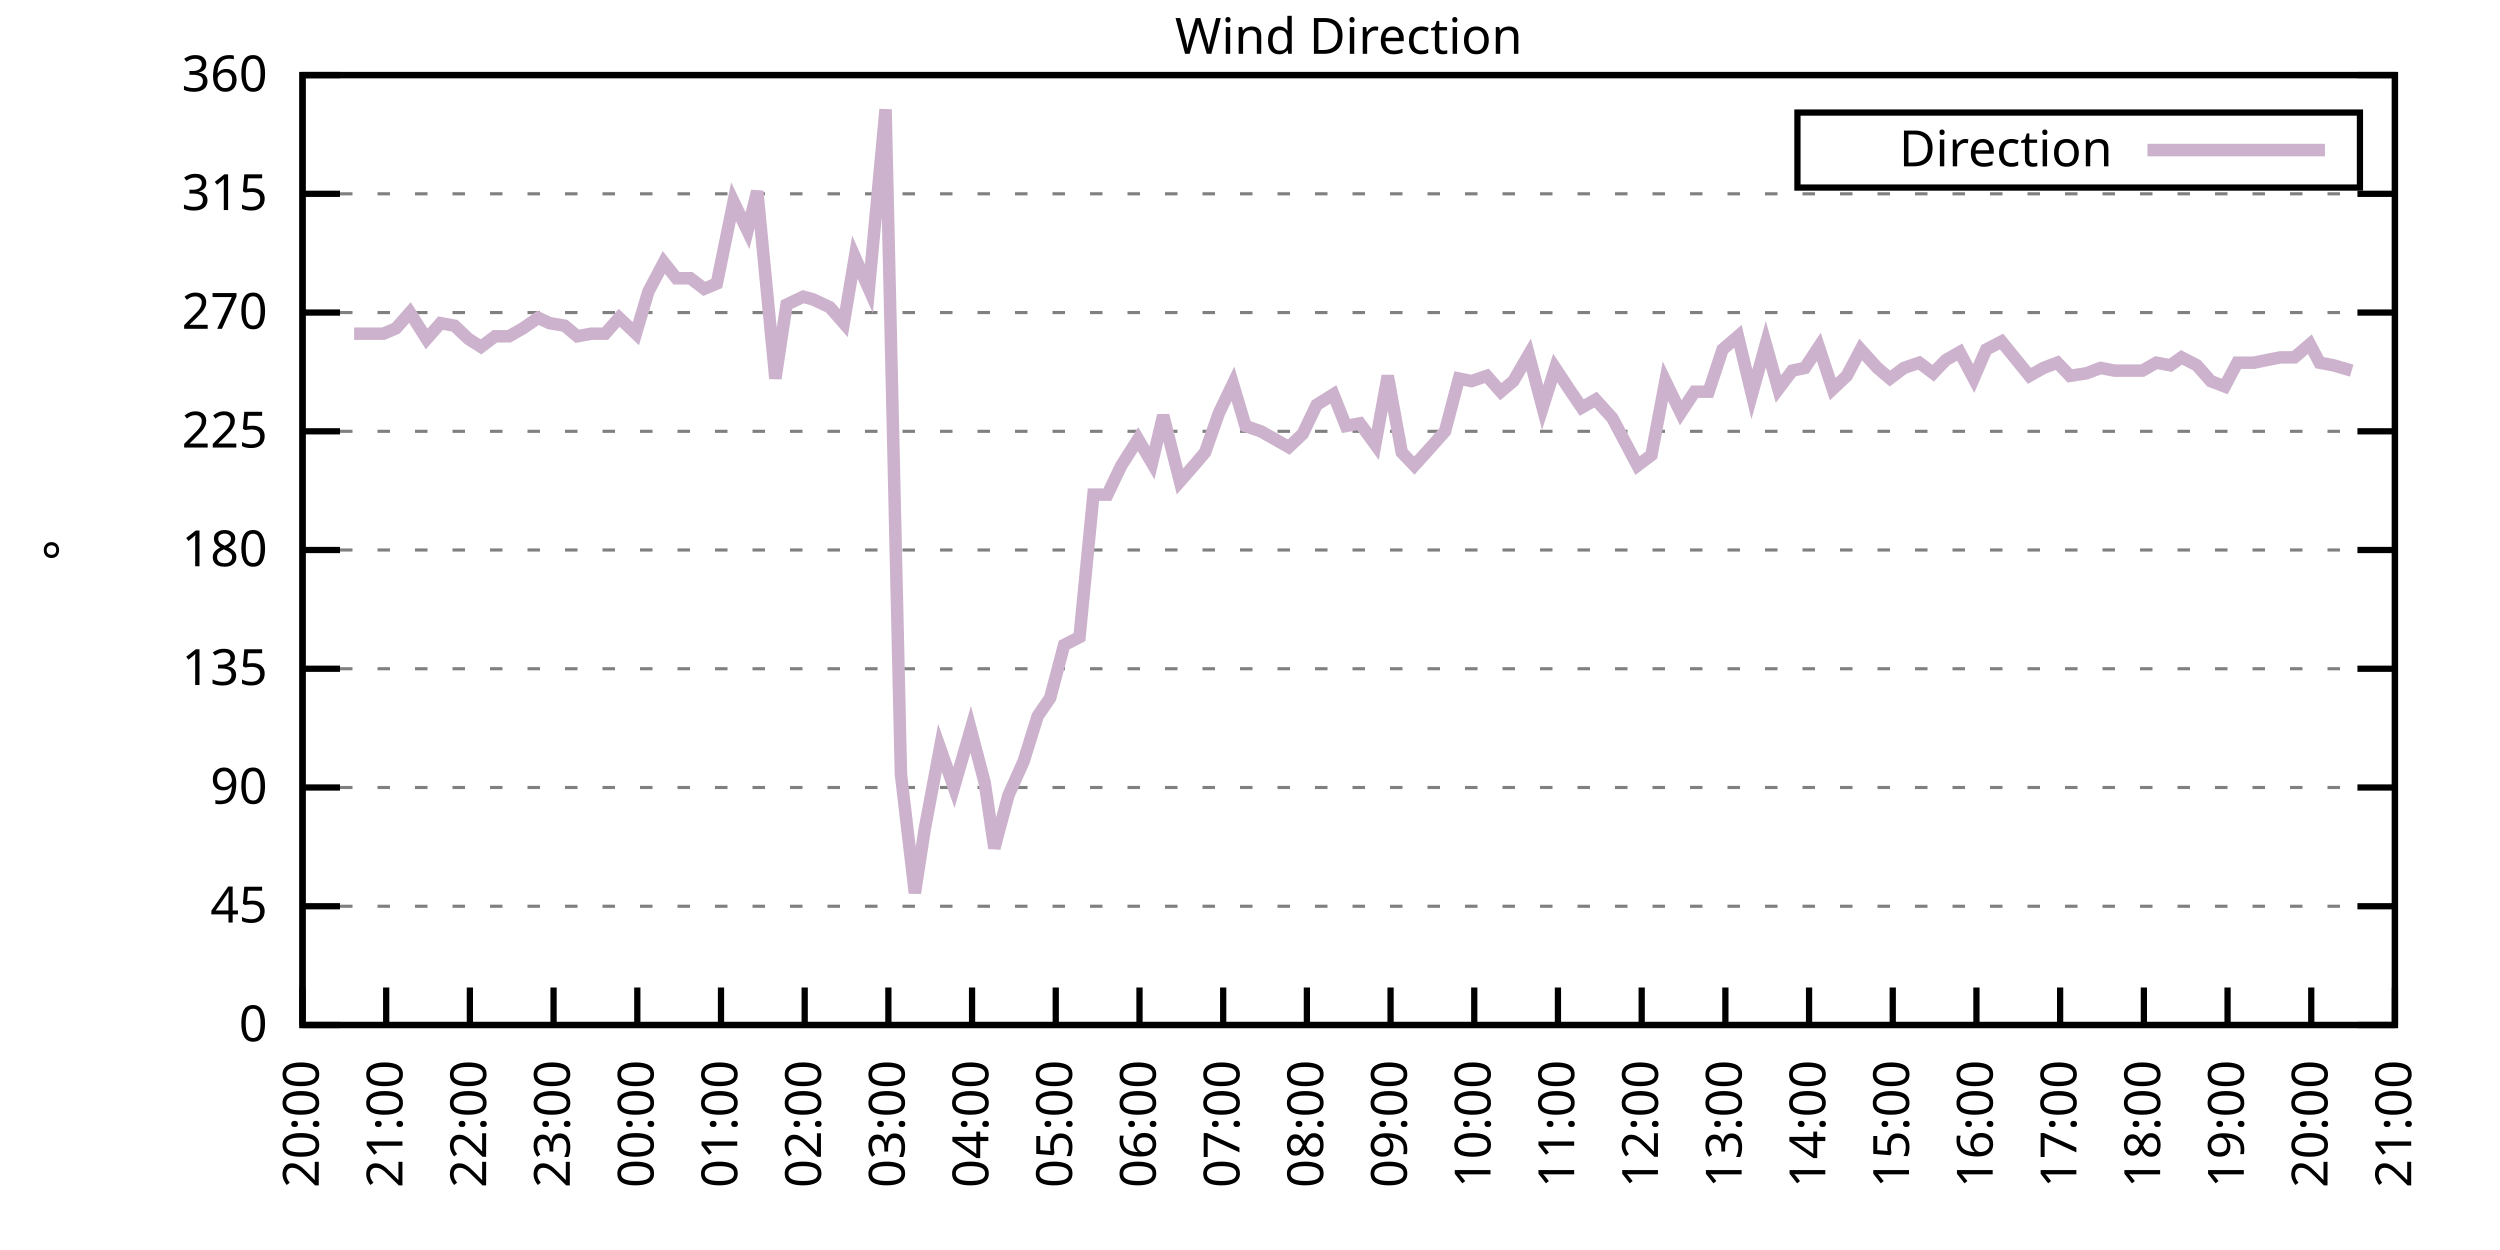
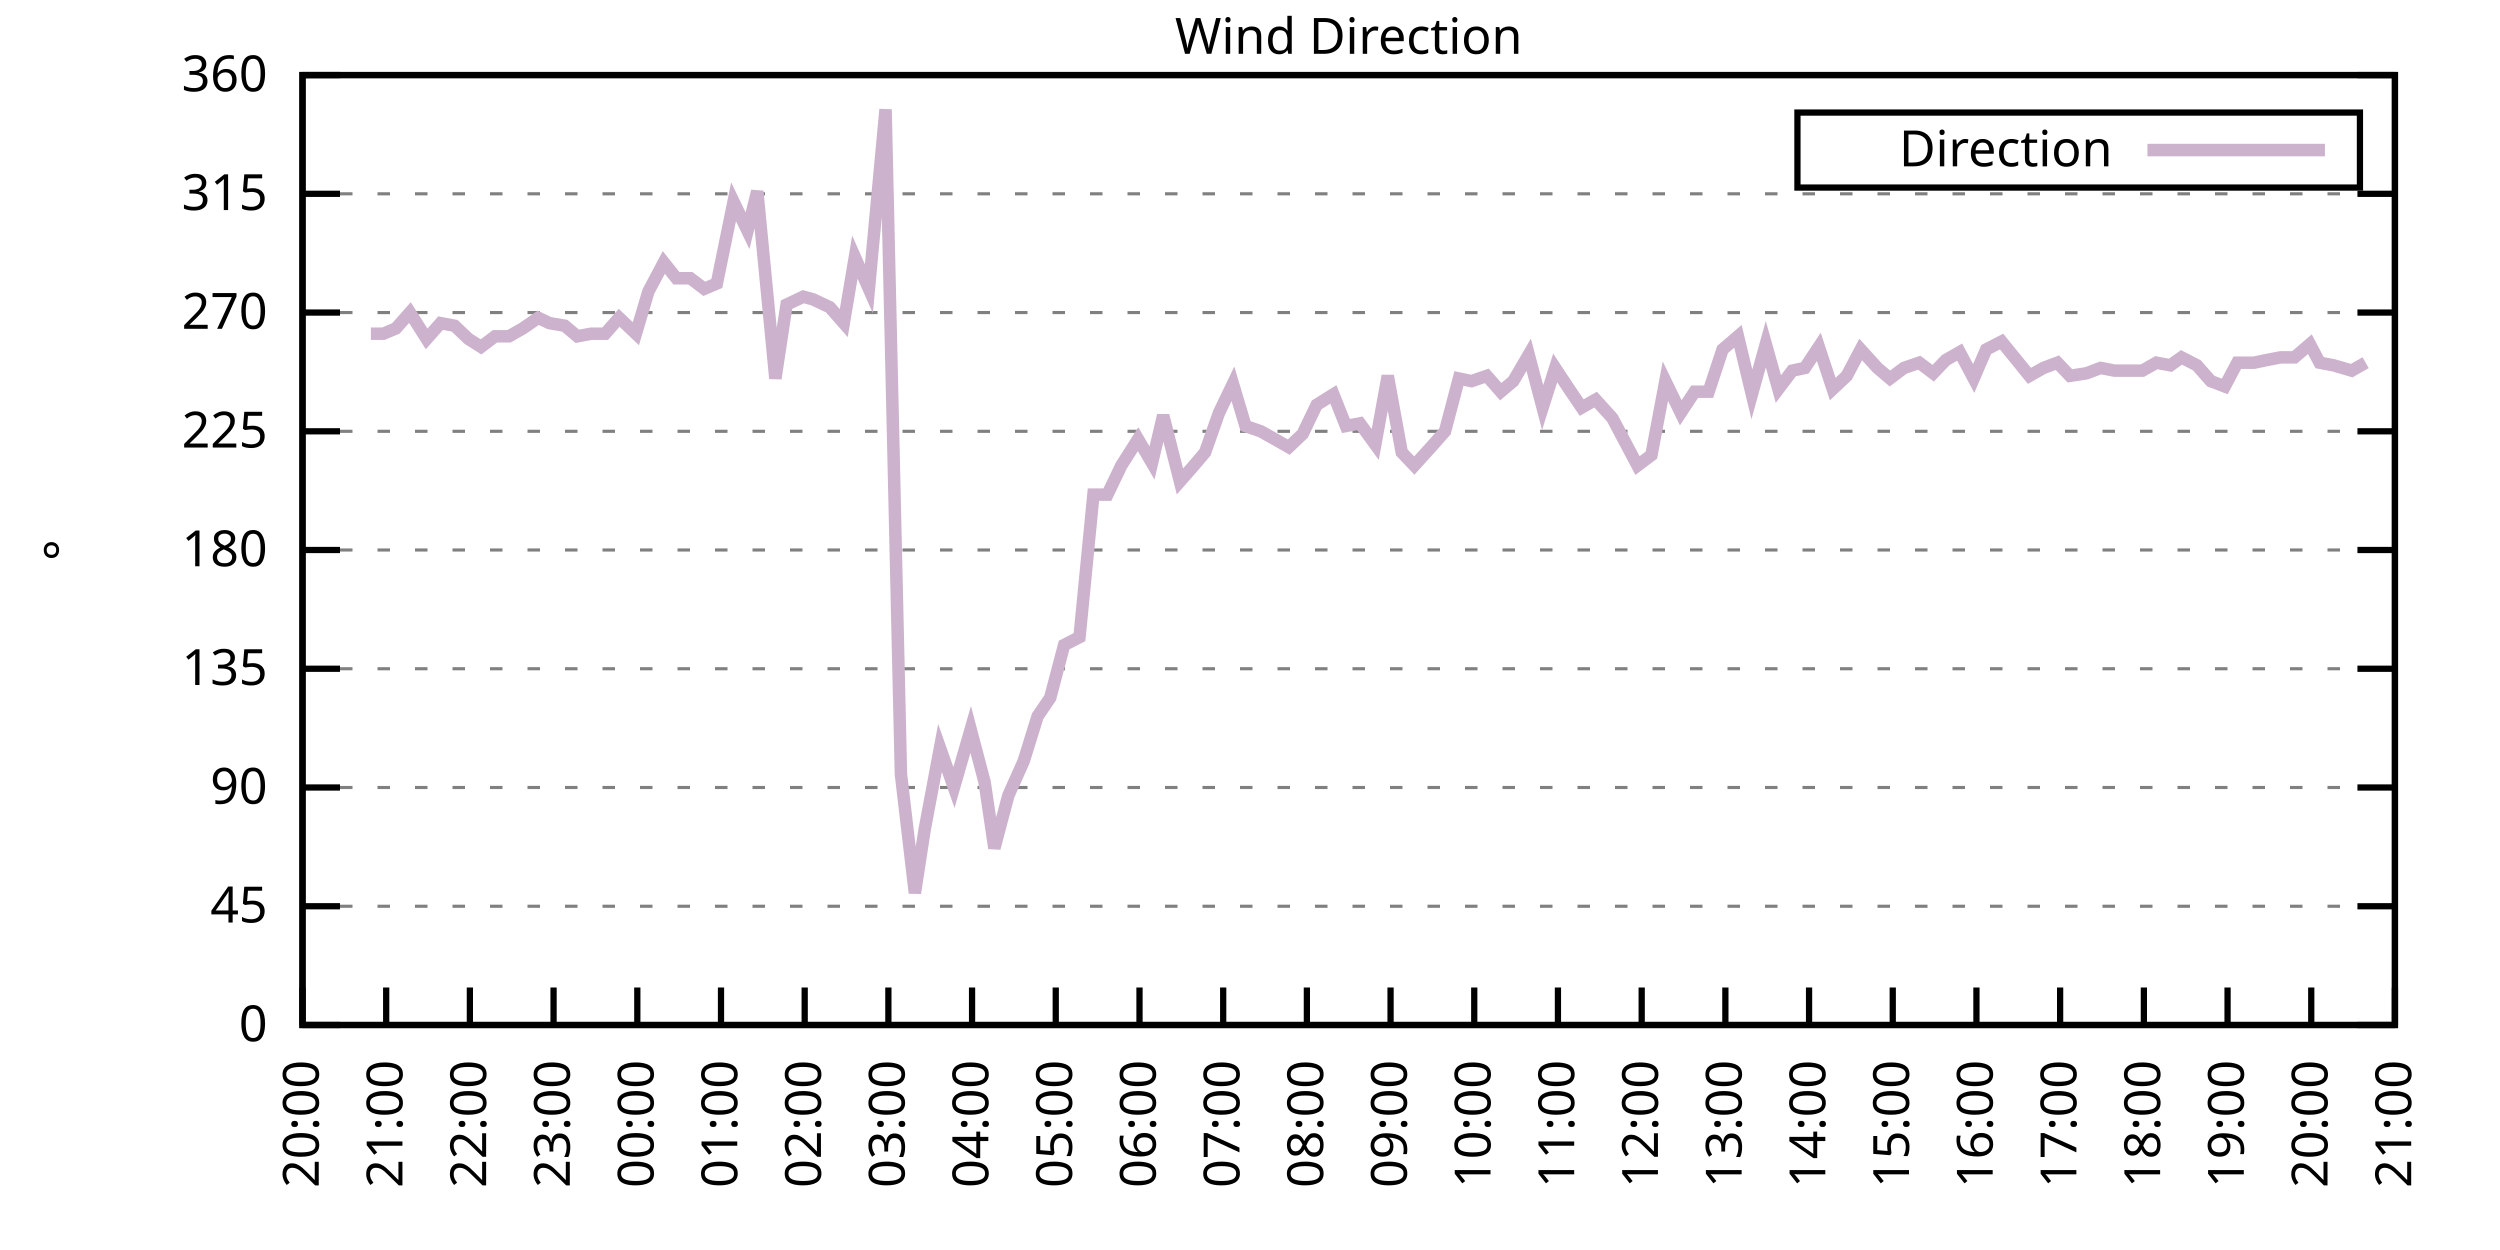
<svg xmlns="http://www.w3.org/2000/svg" xmlns:xlink="http://www.w3.org/1999/xlink" width="400" height="200" viewBox="0 0 400 200">
  <g id="gnuplot_canvas">
    <rect x="0" y="0" width="400" height="200" fill="none" />
    <defs>
      <circle id="gpDot" r="0.5" stroke-width="0.5" stroke="currentColor" />
      <path id="gpPt0" stroke-width="0.333" stroke="currentColor" d="M-1,0 h2 M0,-1 v2" />
      <path id="gpPt1" stroke-width="0.333" stroke="currentColor" d="M-1,-1 L1,1 M1,-1 L-1,1" />
      <path id="gpPt2" stroke-width="0.333" stroke="currentColor" d="M-1,0 L1,0 M0,-1 L0,1 M-1,-1 L1,1 M-1,1 L1,-1" />
      <rect id="gpPt3" stroke-width="0.333" stroke="currentColor" x="-1" y="-1" width="2" height="2" />
      <rect id="gpPt4" stroke-width="0.333" stroke="currentColor" fill="currentColor" x="-1" y="-1" width="2" height="2" />
      <circle id="gpPt5" stroke-width="0.333" stroke="currentColor" cx="0" cy="0" r="1" />
      <use xlink:href="#gpPt5" id="gpPt6" fill="currentColor" stroke="none" />
      <path id="gpPt7" stroke-width="0.333" stroke="currentColor" d="M0,-1.33 L-1.33,0.67 L1.33,0.67 z" />
      <use xlink:href="#gpPt7" id="gpPt8" fill="currentColor" stroke="none" />
      <use xlink:href="#gpPt7" id="gpPt9" stroke="currentColor" transform="rotate(180)" />
      <use xlink:href="#gpPt9" id="gpPt10" fill="currentColor" stroke="none" />
      <use xlink:href="#gpPt3" id="gpPt11" stroke="currentColor" transform="rotate(45)" />
      <use xlink:href="#gpPt11" id="gpPt12" fill="currentColor" stroke="none" />
      <path id="gpPt13" stroke-width="0.333" stroke="currentColor" d="M0,1.330 L1.265,0.411 L0.782,-1.067 L-0.782,-1.076 L-1.265,0.411 z" />
      <use xlink:href="#gpPt13" id="gpPt14" fill="currentColor" stroke="none" />
      <filter id="textbox" filterUnits="objectBoundingBox" x="0" y="0" height="1" width="1">
        <feFlood flood-color="white" flood-opacity="1" result="bgnd" />
        <feComposite in="SourceGraphic" in2="bgnd" operator="atop" />
      </filter>
      <filter id="greybox" filterUnits="objectBoundingBox" x="0" y="0" height="1" width="1">
        <feFlood flood-color="lightgrey" flood-opacity="1" result="grey" />
        <feComposite in="SourceGraphic" in2="grey" operator="atop" />
      </filter>
    </defs>
    <g fill="none" color="white" stroke="currentColor" stroke-width="1.00" stroke-linecap="butt" stroke-linejoin="miter">
</g>
    <g fill="none" color="black" stroke="currentColor" stroke-width="1.00" stroke-linecap="butt" stroke-linejoin="miter">
      <g stroke="none" shape-rendering="crispEdges">
        <polygon fill="rgb(255, 255, 255)" points="48.40,164.00 383.18,164.00 383.18,12.02 48.40,12.02 " />
      </g>
    </g>
    <g fill="none" color="black" stroke="currentColor" stroke-width="1.00" stroke-linecap="butt" stroke-linejoin="miter">
</g>
    <g fill="none" color="black" stroke="black" stroke-width="0.50" stroke-linecap="butt" stroke-linejoin="miter">
</g>
    <g fill="none" color="gray" stroke="currentColor" stroke-width="0.50" stroke-linecap="butt" stroke-linejoin="miter">
      <path stroke="gray" stroke-dasharray="2,4" class="gridline" d="M48.40,164.00 L383.19,164.00  " />
    </g>
    <g fill="none" color="gray" stroke="gray" stroke-width="1.00" stroke-linecap="butt" stroke-linejoin="miter">
</g>
    <g fill="none" color="black" stroke="currentColor" stroke-width="1.00" stroke-linecap="butt" stroke-linejoin="miter">
      <path stroke="black" d="M48.40,164.00 L54.40,164.00 M383.19,164.00 L377.19,164.00  " />
      <g transform="translate(42.80,166.60)" stroke="none" fill="black" font-family="Sans" font-size="8.00" text-anchor="end">
        <text>
          <tspan font-family="Sans"> 0</tspan>
        </text>
      </g>
    </g>
    <g fill="none" color="black" stroke="currentColor" stroke-width="1.00" stroke-linecap="butt" stroke-linejoin="miter">
</g>
    <g fill="none" color="black" stroke="black" stroke-width="0.50" stroke-linecap="butt" stroke-linejoin="miter">
</g>
    <g fill="none" color="gray" stroke="currentColor" stroke-width="0.50" stroke-linecap="butt" stroke-linejoin="miter">
      <path stroke="gray" stroke-dasharray="2,4" class="gridline" d="M48.40,145.00 L383.19,145.00  " />
    </g>
    <g fill="none" color="gray" stroke="gray" stroke-width="1.00" stroke-linecap="butt" stroke-linejoin="miter">
</g>
    <g fill="none" color="black" stroke="currentColor" stroke-width="1.00" stroke-linecap="butt" stroke-linejoin="miter">
      <path stroke="black" d="M48.40,145.00 L54.40,145.00 M383.19,145.00 L377.19,145.00  " />
      <g transform="translate(42.80,147.60)" stroke="none" fill="black" font-family="Sans" font-size="8.00" text-anchor="end">
        <text>
          <tspan font-family="Sans"> 45</tspan>
        </text>
      </g>
    </g>
    <g fill="none" color="black" stroke="currentColor" stroke-width="1.00" stroke-linecap="butt" stroke-linejoin="miter">
</g>
    <g fill="none" color="black" stroke="black" stroke-width="0.50" stroke-linecap="butt" stroke-linejoin="miter">
</g>
    <g fill="none" color="gray" stroke="currentColor" stroke-width="0.50" stroke-linecap="butt" stroke-linejoin="miter">
      <path stroke="gray" stroke-dasharray="2,4" class="gridline" d="M48.40,126.00 L383.19,126.00  " />
    </g>
    <g fill="none" color="gray" stroke="gray" stroke-width="1.00" stroke-linecap="butt" stroke-linejoin="miter">
</g>
    <g fill="none" color="black" stroke="currentColor" stroke-width="1.00" stroke-linecap="butt" stroke-linejoin="miter">
      <path stroke="black" d="M48.40,126.00 L54.40,126.00 M383.19,126.00 L377.19,126.00  " />
      <g transform="translate(42.80,128.60)" stroke="none" fill="black" font-family="Sans" font-size="8.00" text-anchor="end">
        <text>
          <tspan font-family="Sans"> 90</tspan>
        </text>
      </g>
    </g>
    <g fill="none" color="black" stroke="currentColor" stroke-width="1.00" stroke-linecap="butt" stroke-linejoin="miter">
</g>
    <g fill="none" color="black" stroke="black" stroke-width="0.50" stroke-linecap="butt" stroke-linejoin="miter">
</g>
    <g fill="none" color="gray" stroke="currentColor" stroke-width="0.50" stroke-linecap="butt" stroke-linejoin="miter">
      <path stroke="gray" stroke-dasharray="2,4" class="gridline" d="M48.40,107.00 L383.19,107.00  " />
    </g>
    <g fill="none" color="gray" stroke="gray" stroke-width="1.00" stroke-linecap="butt" stroke-linejoin="miter">
</g>
    <g fill="none" color="black" stroke="currentColor" stroke-width="1.00" stroke-linecap="butt" stroke-linejoin="miter">
      <path stroke="black" d="M48.40,107.00 L54.40,107.00 M383.19,107.00 L377.19,107.00  " />
      <g transform="translate(42.80,109.60)" stroke="none" fill="black" font-family="Sans" font-size="8.00" text-anchor="end">
        <text>
          <tspan font-family="Sans"> 135</tspan>
        </text>
      </g>
    </g>
    <g fill="none" color="black" stroke="currentColor" stroke-width="1.00" stroke-linecap="butt" stroke-linejoin="miter">
</g>
    <g fill="none" color="black" stroke="black" stroke-width="0.50" stroke-linecap="butt" stroke-linejoin="miter">
</g>
    <g fill="none" color="gray" stroke="currentColor" stroke-width="0.50" stroke-linecap="butt" stroke-linejoin="miter">
      <path stroke="gray" stroke-dasharray="2,4" class="gridline" d="M48.40,88.00 L383.19,88.00  " />
    </g>
    <g fill="none" color="gray" stroke="gray" stroke-width="1.00" stroke-linecap="butt" stroke-linejoin="miter">
</g>
    <g fill="none" color="black" stroke="currentColor" stroke-width="1.00" stroke-linecap="butt" stroke-linejoin="miter">
      <path stroke="black" d="M48.40,88.00 L54.40,88.00 M383.19,88.00 L377.19,88.00  " />
      <g transform="translate(42.80,90.60)" stroke="none" fill="black" font-family="Sans" font-size="8.00" text-anchor="end">
        <text>
          <tspan font-family="Sans"> 180</tspan>
        </text>
      </g>
    </g>
    <g fill="none" color="black" stroke="currentColor" stroke-width="1.00" stroke-linecap="butt" stroke-linejoin="miter">
</g>
    <g fill="none" color="black" stroke="black" stroke-width="0.50" stroke-linecap="butt" stroke-linejoin="miter">
</g>
    <g fill="none" color="gray" stroke="currentColor" stroke-width="0.50" stroke-linecap="butt" stroke-linejoin="miter">
      <path stroke="gray" stroke-dasharray="2,4" class="gridline" d="M48.40,69.01 L383.19,69.01  " />
    </g>
    <g fill="none" color="gray" stroke="gray" stroke-width="1.00" stroke-linecap="butt" stroke-linejoin="miter">
</g>
    <g fill="none" color="black" stroke="currentColor" stroke-width="1.00" stroke-linecap="butt" stroke-linejoin="miter">
      <path stroke="black" d="M48.40,69.01 L54.40,69.01 M383.19,69.01 L377.19,69.01  " />
      <g transform="translate(42.80,71.61)" stroke="none" fill="black" font-family="Sans" font-size="8.00" text-anchor="end">
        <text>
          <tspan font-family="Sans"> 225</tspan>
        </text>
      </g>
    </g>
    <g fill="none" color="black" stroke="currentColor" stroke-width="1.00" stroke-linecap="butt" stroke-linejoin="miter">
</g>
    <g fill="none" color="black" stroke="black" stroke-width="0.50" stroke-linecap="butt" stroke-linejoin="miter">
</g>
    <g fill="none" color="gray" stroke="currentColor" stroke-width="0.50" stroke-linecap="butt" stroke-linejoin="miter">
      <path stroke="gray" stroke-dasharray="2,4" class="gridline" d="M48.40,50.01 L383.19,50.01  " />
    </g>
    <g fill="none" color="gray" stroke="gray" stroke-width="1.00" stroke-linecap="butt" stroke-linejoin="miter">
</g>
    <g fill="none" color="black" stroke="currentColor" stroke-width="1.00" stroke-linecap="butt" stroke-linejoin="miter">
      <path stroke="black" d="M48.40,50.01 L54.40,50.01 M383.19,50.01 L377.19,50.01  " />
      <g transform="translate(42.80,52.61)" stroke="none" fill="black" font-family="Sans" font-size="8.00" text-anchor="end">
        <text>
          <tspan font-family="Sans"> 270</tspan>
        </text>
      </g>
    </g>
    <g fill="none" color="black" stroke="currentColor" stroke-width="1.00" stroke-linecap="butt" stroke-linejoin="miter">
</g>
    <g fill="none" color="black" stroke="black" stroke-width="0.50" stroke-linecap="butt" stroke-linejoin="miter">
</g>
    <g fill="none" color="gray" stroke="currentColor" stroke-width="0.50" stroke-linecap="butt" stroke-linejoin="miter">
      <path stroke="gray" stroke-dasharray="2,4" class="gridline" d="M48.40,31.01 L383.19,31.01  " />
    </g>
    <g fill="none" color="gray" stroke="gray" stroke-width="1.00" stroke-linecap="butt" stroke-linejoin="miter">
</g>
    <g fill="none" color="black" stroke="currentColor" stroke-width="1.00" stroke-linecap="butt" stroke-linejoin="miter">
      <path stroke="black" d="M48.40,31.01 L54.40,31.01 M383.19,31.01 L377.19,31.01  " />
      <g transform="translate(42.80,33.61)" stroke="none" fill="black" font-family="Sans" font-size="8.00" text-anchor="end">
        <text>
          <tspan font-family="Sans"> 315</tspan>
        </text>
      </g>
    </g>
    <g fill="none" color="black" stroke="currentColor" stroke-width="1.00" stroke-linecap="butt" stroke-linejoin="miter">
</g>
    <g fill="none" color="black" stroke="black" stroke-width="0.50" stroke-linecap="butt" stroke-linejoin="miter">
</g>
    <g fill="none" color="gray" stroke="currentColor" stroke-width="0.50" stroke-linecap="butt" stroke-linejoin="miter">
      <path stroke="gray" stroke-dasharray="2,4" class="gridline" d="M48.40,12.01 L383.19,12.01  " />
    </g>
    <g fill="none" color="gray" stroke="gray" stroke-width="1.00" stroke-linecap="butt" stroke-linejoin="miter">
</g>
    <g fill="none" color="black" stroke="currentColor" stroke-width="1.00" stroke-linecap="butt" stroke-linejoin="miter">
      <path stroke="black" d="M48.40,12.01 L54.40,12.01 M383.19,12.01 L377.19,12.01  " />
      <g transform="translate(42.80,14.61)" stroke="none" fill="black" font-family="Sans" font-size="8.00" text-anchor="end">
        <text>
          <tspan font-family="Sans"> 360</tspan>
        </text>
      </g>
    </g>
    <g fill="none" color="black" stroke="currentColor" stroke-width="1.00" stroke-linecap="butt" stroke-linejoin="miter">
      <path stroke="black" d="M48.40,164.00 L48.40,158.00  " />
      <g transform="translate(51.00,169.60) rotate(270.00)" stroke="none" fill="black" font-family="Sans" font-size="8.00" text-anchor="end">
        <text>
          <tspan font-family="Sans">20:00</tspan>
        </text>
      </g>
    </g>
    <g fill="none" color="black" stroke="currentColor" stroke-width="1.00" stroke-linecap="butt" stroke-linejoin="miter">
      <path stroke="black" d="M61.79,164.00 L61.79,158.00  " />
      <g transform="translate(64.39,169.60) rotate(270.00)" stroke="none" fill="black" font-family="Sans" font-size="8.00" text-anchor="end">
        <text>
          <tspan font-family="Sans">21:00</tspan>
        </text>
      </g>
    </g>
    <g fill="none" color="black" stroke="currentColor" stroke-width="1.00" stroke-linecap="butt" stroke-linejoin="miter">
      <path stroke="black" d="M75.18,164.00 L75.18,158.00  " />
      <g transform="translate(77.78,169.60) rotate(270.00)" stroke="none" fill="black" font-family="Sans" font-size="8.00" text-anchor="end">
        <text>
          <tspan font-family="Sans">22:00</tspan>
        </text>
      </g>
    </g>
    <g fill="none" color="black" stroke="currentColor" stroke-width="1.00" stroke-linecap="butt" stroke-linejoin="miter">
      <path stroke="black" d="M88.57,164.00 L88.57,158.00  " />
      <g transform="translate(91.17,169.60) rotate(270.00)" stroke="none" fill="black" font-family="Sans" font-size="8.00" text-anchor="end">
        <text>
          <tspan font-family="Sans">23:00</tspan>
        </text>
      </g>
    </g>
    <g fill="none" color="black" stroke="currentColor" stroke-width="1.00" stroke-linecap="butt" stroke-linejoin="miter">
      <path stroke="black" d="M101.97,164.00 L101.97,158.00  " />
      <g transform="translate(104.57,169.60) rotate(270.00)" stroke="none" fill="black" font-family="Sans" font-size="8.00" text-anchor="end">
        <text>
          <tspan font-family="Sans">00:00</tspan>
        </text>
      </g>
    </g>
    <g fill="none" color="black" stroke="currentColor" stroke-width="1.00" stroke-linecap="butt" stroke-linejoin="miter">
      <path stroke="black" d="M115.36,164.00 L115.36,158.00  " />
      <g transform="translate(117.96,169.60) rotate(270.00)" stroke="none" fill="black" font-family="Sans" font-size="8.00" text-anchor="end">
        <text>
          <tspan font-family="Sans">01:00</tspan>
        </text>
      </g>
    </g>
    <g fill="none" color="black" stroke="currentColor" stroke-width="1.00" stroke-linecap="butt" stroke-linejoin="miter">
      <path stroke="black" d="M128.75,164.00 L128.75,158.00  " />
      <g transform="translate(131.35,169.60) rotate(270.00)" stroke="none" fill="black" font-family="Sans" font-size="8.00" text-anchor="end">
        <text>
          <tspan font-family="Sans">02:00</tspan>
        </text>
      </g>
    </g>
    <g fill="none" color="black" stroke="currentColor" stroke-width="1.00" stroke-linecap="butt" stroke-linejoin="miter">
      <path stroke="black" d="M142.14,164.00 L142.14,158.00  " />
      <g transform="translate(144.74,169.60) rotate(270.00)" stroke="none" fill="black" font-family="Sans" font-size="8.00" text-anchor="end">
        <text>
          <tspan font-family="Sans">03:00</tspan>
        </text>
      </g>
    </g>
    <g fill="none" color="black" stroke="currentColor" stroke-width="1.00" stroke-linecap="butt" stroke-linejoin="miter">
      <path stroke="black" d="M155.53,164.00 L155.53,158.00  " />
      <g transform="translate(158.13,169.60) rotate(270.00)" stroke="none" fill="black" font-family="Sans" font-size="8.00" text-anchor="end">
        <text>
          <tspan font-family="Sans">04:00</tspan>
        </text>
      </g>
    </g>
    <g fill="none" color="black" stroke="currentColor" stroke-width="1.00" stroke-linecap="butt" stroke-linejoin="miter">
      <path stroke="black" d="M168.92,164.00 L168.92,158.00  " />
      <g transform="translate(171.52,169.60) rotate(270.00)" stroke="none" fill="black" font-family="Sans" font-size="8.00" text-anchor="end">
        <text>
          <tspan font-family="Sans">05:00</tspan>
        </text>
      </g>
    </g>
    <g fill="none" color="black" stroke="currentColor" stroke-width="1.00" stroke-linecap="butt" stroke-linejoin="miter">
      <path stroke="black" d="M182.32,164.00 L182.32,158.00  " />
      <g transform="translate(184.92,169.60) rotate(270.00)" stroke="none" fill="black" font-family="Sans" font-size="8.00" text-anchor="end">
        <text>
          <tspan font-family="Sans">06:00</tspan>
        </text>
      </g>
    </g>
    <g fill="none" color="black" stroke="currentColor" stroke-width="1.00" stroke-linecap="butt" stroke-linejoin="miter">
      <path stroke="black" d="M195.71,164.00 L195.71,158.00  " />
      <g transform="translate(198.31,169.60) rotate(270.00)" stroke="none" fill="black" font-family="Sans" font-size="8.00" text-anchor="end">
        <text>
          <tspan font-family="Sans">07:00</tspan>
        </text>
      </g>
    </g>
    <g fill="none" color="black" stroke="currentColor" stroke-width="1.00" stroke-linecap="butt" stroke-linejoin="miter">
      <path stroke="black" d="M209.10,164.00 L209.10,158.00  " />
      <g transform="translate(211.70,169.60) rotate(270.00)" stroke="none" fill="black" font-family="Sans" font-size="8.00" text-anchor="end">
        <text>
          <tspan font-family="Sans">08:00</tspan>
        </text>
      </g>
    </g>
    <g fill="none" color="black" stroke="currentColor" stroke-width="1.00" stroke-linecap="butt" stroke-linejoin="miter">
      <path stroke="black" d="M222.49,164.00 L222.49,158.00  " />
      <g transform="translate(225.09,169.60) rotate(270.00)" stroke="none" fill="black" font-family="Sans" font-size="8.00" text-anchor="end">
        <text>
          <tspan font-family="Sans">09:00</tspan>
        </text>
      </g>
    </g>
    <g fill="none" color="black" stroke="currentColor" stroke-width="1.00" stroke-linecap="butt" stroke-linejoin="miter">
      <path stroke="black" d="M235.88,164.00 L235.88,158.00  " />
      <g transform="translate(238.48,169.60) rotate(270.00)" stroke="none" fill="black" font-family="Sans" font-size="8.00" text-anchor="end">
        <text>
          <tspan font-family="Sans">10:00</tspan>
        </text>
      </g>
    </g>
    <g fill="none" color="black" stroke="currentColor" stroke-width="1.00" stroke-linecap="butt" stroke-linejoin="miter">
      <path stroke="black" d="M249.27,164.00 L249.27,158.00  " />
      <g transform="translate(251.87,169.60) rotate(270.00)" stroke="none" fill="black" font-family="Sans" font-size="8.00" text-anchor="end">
        <text>
          <tspan font-family="Sans">11:00</tspan>
        </text>
      </g>
    </g>
    <g fill="none" color="black" stroke="currentColor" stroke-width="1.00" stroke-linecap="butt" stroke-linejoin="miter">
      <path stroke="black" d="M262.67,164.00 L262.67,158.00  " />
      <g transform="translate(265.27,169.60) rotate(270.00)" stroke="none" fill="black" font-family="Sans" font-size="8.00" text-anchor="end">
        <text>
          <tspan font-family="Sans">12:00</tspan>
        </text>
      </g>
    </g>
    <g fill="none" color="black" stroke="currentColor" stroke-width="1.00" stroke-linecap="butt" stroke-linejoin="miter">
      <path stroke="black" d="M276.06,164.00 L276.06,158.00  " />
      <g transform="translate(278.66,169.60) rotate(270.00)" stroke="none" fill="black" font-family="Sans" font-size="8.00" text-anchor="end">
        <text>
          <tspan font-family="Sans">13:00</tspan>
        </text>
      </g>
    </g>
    <g fill="none" color="black" stroke="currentColor" stroke-width="1.00" stroke-linecap="butt" stroke-linejoin="miter">
      <path stroke="black" d="M289.45,164.00 L289.45,158.00  " />
      <g transform="translate(292.05,169.60) rotate(270.00)" stroke="none" fill="black" font-family="Sans" font-size="8.00" text-anchor="end">
        <text>
          <tspan font-family="Sans">14:00</tspan>
        </text>
      </g>
    </g>
    <g fill="none" color="black" stroke="currentColor" stroke-width="1.00" stroke-linecap="butt" stroke-linejoin="miter">
      <path stroke="black" d="M302.84,164.00 L302.84,158.00  " />
      <g transform="translate(305.44,169.60) rotate(270.00)" stroke="none" fill="black" font-family="Sans" font-size="8.00" text-anchor="end">
        <text>
          <tspan font-family="Sans">15:00</tspan>
        </text>
      </g>
    </g>
    <g fill="none" color="black" stroke="currentColor" stroke-width="1.00" stroke-linecap="butt" stroke-linejoin="miter">
      <path stroke="black" d="M316.23,164.00 L316.23,158.00  " />
      <g transform="translate(318.83,169.60) rotate(270.00)" stroke="none" fill="black" font-family="Sans" font-size="8.00" text-anchor="end">
        <text>
          <tspan font-family="Sans">16:00</tspan>
        </text>
      </g>
    </g>
    <g fill="none" color="black" stroke="currentColor" stroke-width="1.00" stroke-linecap="butt" stroke-linejoin="miter">
      <path stroke="black" d="M329.62,164.00 L329.62,158.00  " />
      <g transform="translate(332.22,169.60) rotate(270.00)" stroke="none" fill="black" font-family="Sans" font-size="8.00" text-anchor="end">
        <text>
          <tspan font-family="Sans">17:00</tspan>
        </text>
      </g>
    </g>
    <g fill="none" color="black" stroke="currentColor" stroke-width="1.00" stroke-linecap="butt" stroke-linejoin="miter">
      <path stroke="black" d="M343.02,164.00 L343.02,158.00  " />
      <g transform="translate(345.62,169.60) rotate(270.00)" stroke="none" fill="black" font-family="Sans" font-size="8.00" text-anchor="end">
        <text>
          <tspan font-family="Sans">18:00</tspan>
        </text>
      </g>
    </g>
    <g fill="none" color="black" stroke="currentColor" stroke-width="1.00" stroke-linecap="butt" stroke-linejoin="miter">
      <path stroke="black" d="M356.41,164.00 L356.41,158.00  " />
      <g transform="translate(359.01,169.60) rotate(270.00)" stroke="none" fill="black" font-family="Sans" font-size="8.00" text-anchor="end">
        <text>
          <tspan font-family="Sans">19:00</tspan>
        </text>
      </g>
    </g>
    <g fill="none" color="black" stroke="currentColor" stroke-width="1.00" stroke-linecap="butt" stroke-linejoin="miter">
      <path stroke="black" d="M369.80,164.00 L369.80,158.00  " />
      <g transform="translate(372.40,169.60) rotate(270.00)" stroke="none" fill="black" font-family="Sans" font-size="8.00" text-anchor="end">
        <text>
          <tspan font-family="Sans">20:00</tspan>
        </text>
      </g>
    </g>
    <g fill="none" color="black" stroke="currentColor" stroke-width="1.00" stroke-linecap="butt" stroke-linejoin="miter">
      <path stroke="black" d="M383.19,164.00 L383.19,158.00  " />
      <g transform="translate(385.79,169.60) rotate(270.00)" stroke="none" fill="black" font-family="Sans" font-size="8.00" text-anchor="end">
        <text>
          <tspan font-family="Sans">21:00</tspan>
        </text>
      </g>
    </g>
    <g fill="none" color="black" stroke="currentColor" stroke-width="1.00" stroke-linecap="butt" stroke-linejoin="miter">
</g>
    <g fill="none" color="black" stroke="currentColor" stroke-width="1.00" stroke-linecap="butt" stroke-linejoin="miter">
      <path stroke="black" d="M48.40,12.01 L48.40,164.00 L383.19,164.00 L383.19,12.01 L48.40,12.01 Z  " />
    </g>
    <g fill="none" color="black" stroke="currentColor" stroke-width="1.00" stroke-linecap="butt" stroke-linejoin="miter">
</g>
    <g fill="none" color="black" stroke="currentColor" stroke-width="1.00" stroke-linecap="butt" stroke-linejoin="miter">
      <path stroke="black" d="M287.59,30.01 L287.59,18.01 L377.59,18.01 L377.59,30.01 L287.59,30.01 Z  " />
    </g>
    <g id="Wind_direction_plot_1">
      <g fill="none" color="white" stroke="black" stroke-width="2.00" stroke-linecap="butt" stroke-linejoin="miter">
</g>
      <g fill="none" color="black" stroke="currentColor" stroke-width="2.00" stroke-linecap="butt" stroke-linejoin="miter">
        <g transform="translate(337.99,26.61)" stroke="none" fill="black" font-family="Sans" font-size="8.00" text-anchor="end">
          <text>
            <tspan font-family="Sans">Direction</tspan>
          </text>
        </g>
      </g>
      <g fill="none" color="black" stroke="currentColor" stroke-width="2.00" stroke-linecap="butt" stroke-linejoin="miter">
-         <path stroke="rgb(204, 178, 204)" d="M343.59,24.01 L371.99,24.01 M56.66,53.39 L59.34,53.39 L61.35,53.39 L63.35,52.54 L65.59,50.01 L68.26,54.23   L70.50,51.70 L72.73,52.12 L74.96,54.23 L76.97,55.50 L79.20,53.81 L81.43,53.81 L83.66,52.54 L86.12,50.85   L87.91,51.70 L90.36,52.12 L92.37,53.81 L94.60,53.39 L96.83,53.39 L99.06,50.85 L101.74,53.39 L103.75,46.63   L106.21,41.99 L108.22,44.52 L110.45,44.52 L112.68,46.21 L114.69,45.36 L117.37,32.28 L119.60,36.92 L121.16,30.59   L124.06,60.56 L125.85,48.74 L128.53,47.47 L130.09,47.90 L132.77,49.16 L135.00,51.70 L136.78,41.14 L139.02,46.21   L141.69,17.50 L144.15,123.89 L146.38,142.89 L147.94,132.76 L150.40,119.67 L152.63,126.00 L155.31,116.71 L157.54,125.16   L159.10,135.71 L161.34,127.27 L163.79,121.78 L166.02,114.60 L168.03,111.65 L170.26,103.20 L172.72,101.94 L174.95,79.14   L177.18,79.14 L179.41,74.49 L182.09,70.27 L184.32,74.07 L186.11,66.47 L188.79,77.03 L191.02,74.49 L192.81,72.38   L195.04,66.05 L197.27,61.41 L199.28,68.16 L201.73,69.01 L203.97,70.27 L206.20,71.54 L208.43,69.43 L210.66,64.78   L213.34,63.10 L215.35,68.16 L217.58,67.74 L220.04,71.12 L222.04,60.14 L224.28,72.38 L226.29,74.49 L228.96,71.54   L231.20,69.01 L233.43,60.56 L235.44,60.98 L237.89,60.14 L240.12,62.67 L242.13,60.98 L244.59,56.76 L246.82,65.21   L248.83,58.87 L251.06,62.25 L253.07,65.21 L255.30,63.94 L257.98,66.90 L262.00,74.49 L264.23,72.81 L266.46,60.98   L268.92,66.05 L271.15,62.67 L273.38,62.67 L275.61,55.92 L278.07,53.81 L280.30,63.10 L282.53,55.07 L284.54,62.25   L286.77,59.30 L288.78,58.87 L291.01,55.50 L293.24,62.25 L295.48,60.14 L297.71,55.92 L300.39,58.87 L302.39,60.56   L304.63,58.87 L307.08,58.03 L309.31,59.72 L311.32,57.61 L313.55,56.34 L315.79,60.56 L317.79,55.92 L320.25,54.65   L324.71,60.14 L326.95,58.87 L329.18,58.03 L331.19,60.14 L333.86,59.72 L336.10,58.87 L338.33,59.30 L340.34,59.30   L342.79,59.30 L345.02,58.03 L347.26,58.45 L349.04,57.18 L351.50,58.45 L353.73,60.98 L355.96,61.83 L357.97,58.03   L360.65,58.03 L362.66,57.61 L364.89,57.18 L367.12,57.18 L369.58,55.07 L371.14,58.03 L373.37,58.45 L376.27,59.30    " />
+         <path stroke="rgb(204, 178, 204)" d="M343.59,24.01 L371.99,24.01 M59.34,53.39 L61.35,53.39 L63.35,52.54 L65.59,50.01 L68.26,54.23 L70.50,51.70   L72.73,52.12 L74.96,54.23 L76.97,55.50 L79.20,53.81 L81.43,53.81 L83.66,52.54 L86.12,50.85 L87.91,51.70   L90.36,52.12 L92.37,53.81 L94.60,53.39 L96.83,53.39 L99.06,50.85 L101.74,53.39 L103.75,46.63 L106.21,41.99   L108.22,44.52 L110.45,44.52 L112.68,46.21 L114.69,45.36 L117.37,32.28 L119.60,36.92 L121.16,30.59 L124.06,60.56   L125.85,48.74 L128.53,47.47 L130.09,47.90 L132.77,49.16 L135.00,51.70 L136.78,41.14 L139.02,46.21 L141.69,17.50   L144.15,123.89 L146.38,142.89 L147.94,132.76 L150.40,119.67 L152.63,126.00 L155.31,116.71 L157.54,125.16 L159.10,135.71   L161.34,127.27 L163.79,121.78 L166.02,114.60 L168.03,111.65 L170.26,103.20 L172.72,101.94 L174.95,79.14 L177.18,79.14   L179.41,74.49 L182.09,70.27 L184.32,74.07 L186.11,66.47 L188.79,77.03 L191.02,74.49 L192.81,72.38 L195.04,66.05   L197.27,61.41 L199.28,68.16 L201.73,69.01 L203.97,70.27 L206.20,71.54 L208.43,69.43 L210.66,64.78 L213.34,63.10   L215.35,68.16 L217.58,67.74 L220.04,71.12 L222.04,60.14 L224.28,72.38 L226.29,74.49 L228.96,71.54 L231.20,69.01   L233.43,60.56 L235.44,60.98 L237.89,60.14 L240.12,62.67 L242.13,60.98 L244.59,56.76 L246.82,65.21 L248.83,58.87   L251.06,62.25 L253.07,65.21 L255.30,63.94 L257.98,66.90 L262.00,74.49 L264.23,72.81 L266.46,60.98 L268.92,66.05   L271.15,62.67 L273.38,62.67 L275.61,55.92 L278.07,53.81 L280.30,63.10 L282.53,55.07 L284.54,62.25 L286.77,59.30   L288.78,58.87 L291.01,55.50 L293.24,62.25 L295.48,60.14 L297.71,55.92 L300.39,58.87 L302.39,60.56 L304.63,58.87   L307.08,58.03 L309.31,59.72 L311.32,57.61 L313.55,56.34 L315.79,60.56 L317.79,55.92 L320.25,54.65 L324.71,60.14   L326.95,58.87 L329.18,58.03 L331.19,60.14 L333.86,59.72 L336.10,58.87 L338.33,59.30 L340.34,59.30 L342.79,59.30   L345.02,58.03 L347.26,58.45 L349.04,57.18 L351.50,58.45 L353.73,60.98 L355.96,61.83 L357.97,58.03 L360.65,58.03   L362.66,57.61 L364.89,57.18 L367.12,57.18 L369.58,55.07 L371.14,58.03 L373.37,58.45 L376.27,59.30 L378.50,58.03    " />
      </g>
    </g>
    <g fill="none" color="black" stroke="currentColor" stroke-width="2.00" stroke-linecap="butt" stroke-linejoin="miter">
</g>
    <g fill="none" color="black" stroke="black" stroke-width="1.00" stroke-linecap="butt" stroke-linejoin="miter">
</g>
    <g fill="none" color="black" stroke="currentColor" stroke-width="1.00" stroke-linecap="butt" stroke-linejoin="miter">
      <path stroke="black" d="M48.40,12.01 L48.40,164.00 L383.19,164.00 L383.19,12.01 L48.40,12.01 Z  " />
      <g transform="translate(12.80,88.01) rotate(270.00)" stroke="none" fill="black" font-family="Sans" font-size="8.00" text-anchor="middle">
        <text>
          <tspan font-family="Sans">°</tspan>
        </text>
      </g>
    </g>
    <g fill="none" color="black" stroke="currentColor" stroke-width="1.00" stroke-linecap="butt" stroke-linejoin="miter">
</g>
    <g fill="none" color="black" stroke="currentColor" stroke-width="1.00" stroke-linecap="butt" stroke-linejoin="miter">
      <g transform="translate(215.79,8.61)" stroke="none" fill="black" font-family="Sans" font-size="8.00" text-anchor="middle">
        <text>
          <tspan font-family="Sans">Wind Direction</tspan>
        </text>
      </g>
    </g>
    <g fill="none" color="black" stroke="currentColor" stroke-width="1.00" stroke-linecap="butt" stroke-linejoin="miter">
</g>
  </g>
</svg>
